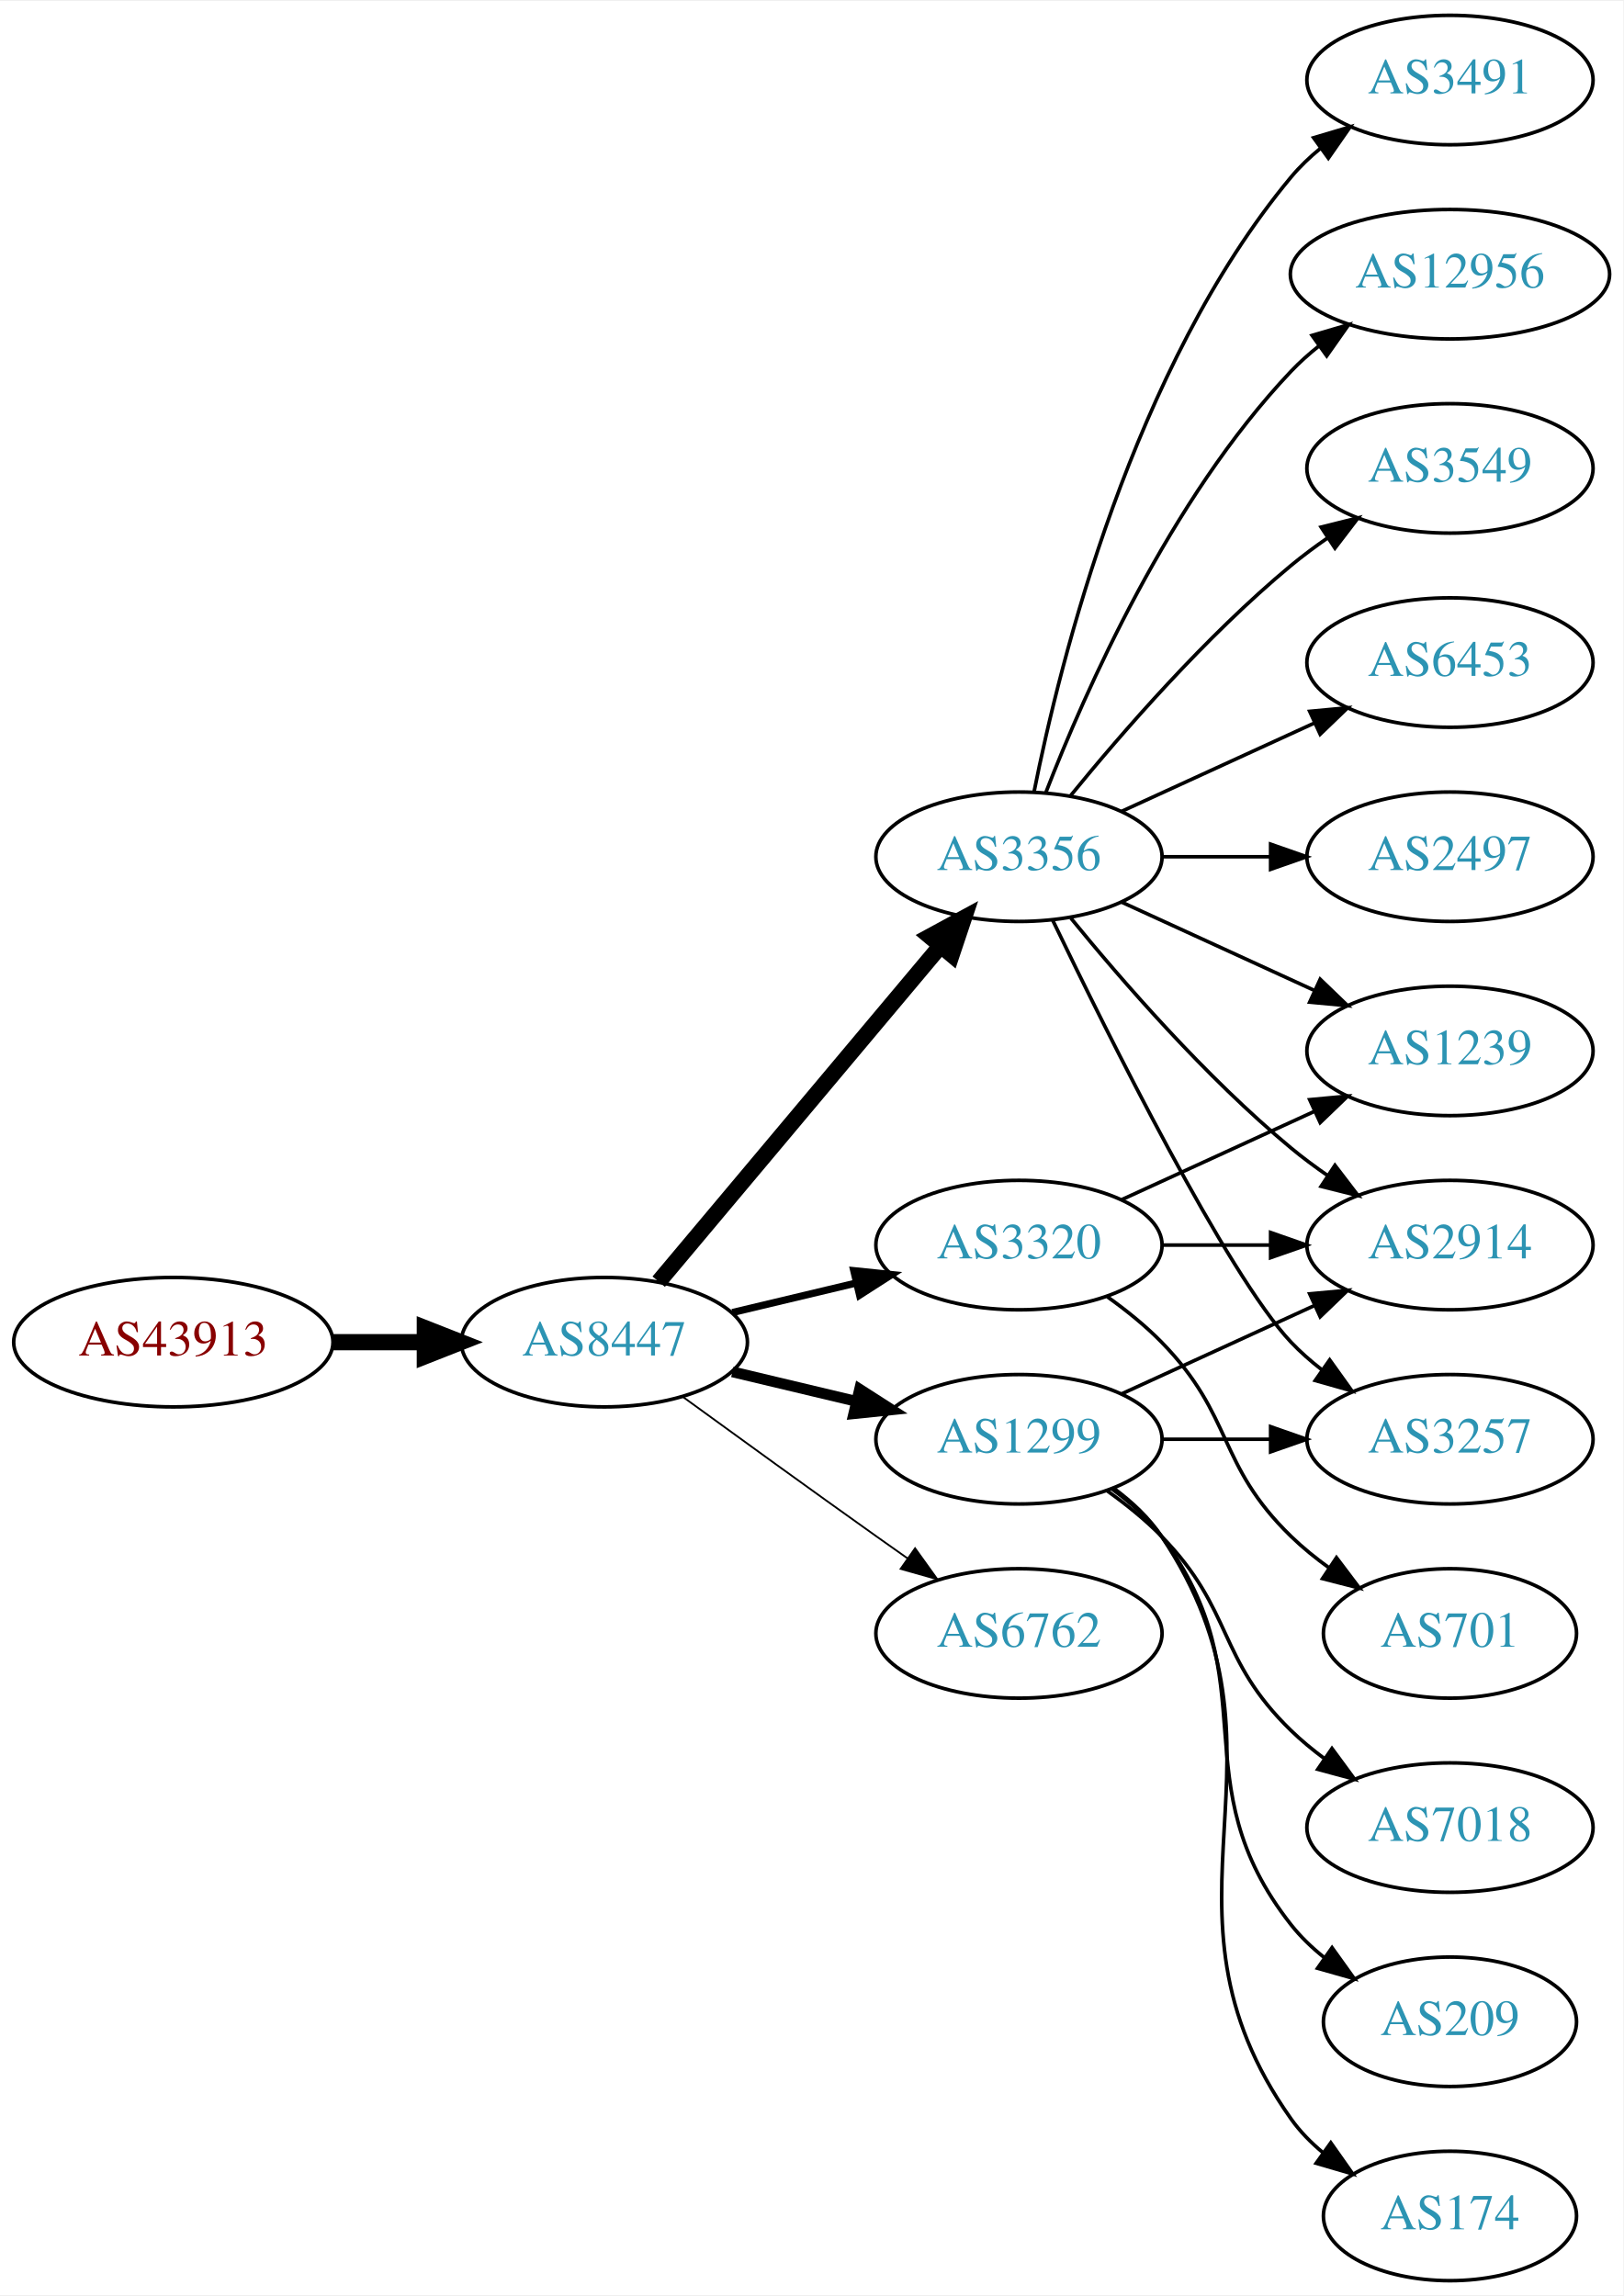
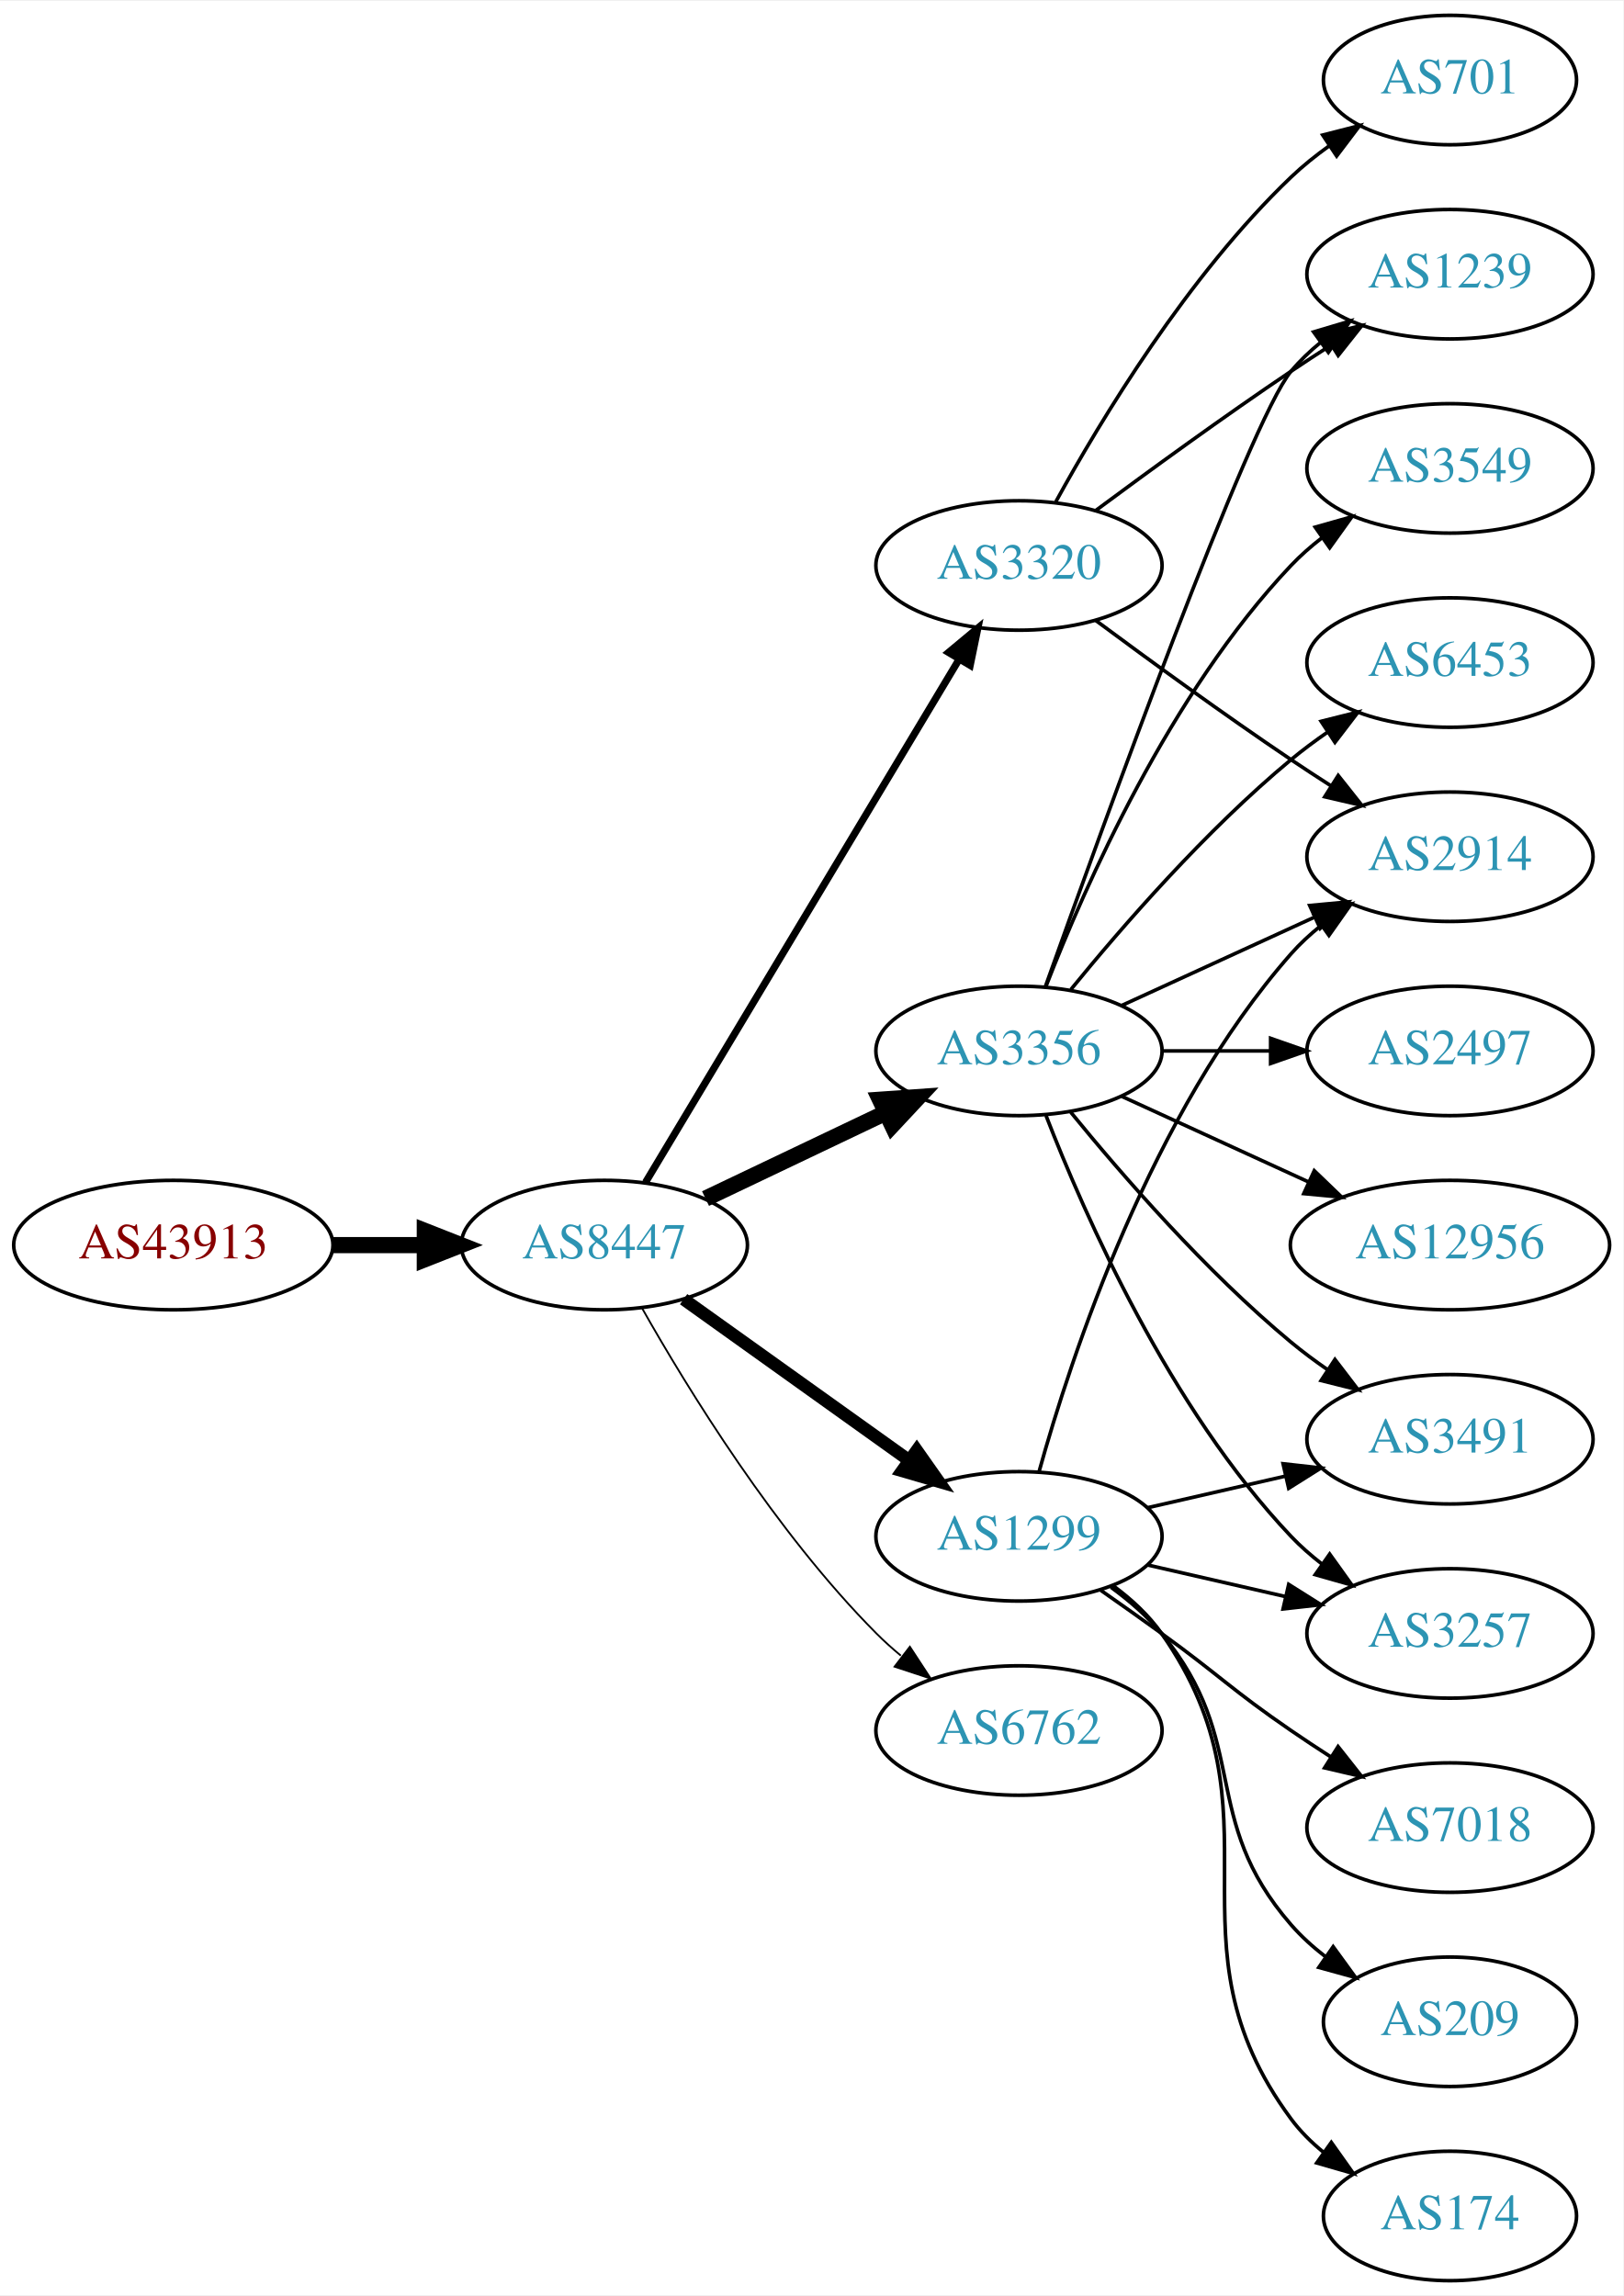
<svg xmlns="http://www.w3.org/2000/svg" xmlns:xlink="http://www.w3.org/1999/xlink" width="451pt" height="638pt" viewBox="0.00 0.00 451.37 638.00">
  <g id="graph0" class="graph" transform="scale(1 1) rotate(0) translate(4 634)">
    <polygon fill="white" stroke="none" points="-4,4 -4,-634 447.37,-634 447.37,4 -4,4" />
    <g id="node1" class="node">
      <g id="a_node1">
        <a xlink:href="/asn/43913" xlink:title="AS43913 ~ AT-AGES-AS [AT]">
-           <ellipse fill="#ffffff" stroke="black" cx="44.196" cy="-261" rx="44.393" ry="18" />
-           <text text-anchor="middle" x="44.196" y="-257.3" font-family="Times,serif" font-size="14.00" fill="#880000">AS43913</text>
+           <ellipse fill="#ffffff" stroke="black" cx="44.196" cy="-288" rx="44.393" ry="18" />
+           <text text-anchor="middle" x="44.196" y="-284.3" font-family="Times,serif" font-size="14.00" fill="#880000">AS43913</text>
        </a>
      </g>
    </g>
    <g id="node2" class="node">
      <g id="a_node2">
        <a xlink:href="/asn/8447" xlink:title="AS8447 ~ A1 Telekom Austria AG [AT]">
-           <ellipse fill="#ffffff" stroke="black" cx="164.039" cy="-261" rx="39.794" ry="18" />
-           <text text-anchor="middle" x="164.039" y="-257.3" font-family="Times,serif" font-size="14.00" fill="#2c94b3">AS8447</text>
+           <ellipse fill="#ffffff" stroke="black" cx="164.039" cy="-288" rx="39.794" ry="18" />
+           <text text-anchor="middle" x="164.039" y="-284.3" font-family="Times,serif" font-size="14.00" fill="#2c94b3">AS8447</text>
        </a>
      </g>
    </g>
    <g id="edge1" class="edge">
-       <path fill="none" stroke="black" stroke-width="4.5" d="M88.407,-261C96.72,-261 105.482,-261 113.965,-261" />
-       <polygon fill="black" stroke="black" stroke-width="4.5" points="114.123,-264.938 124.123,-261 114.123,-257.063 114.123,-264.938" />
+       <path fill="none" stroke="black" stroke-width="4.5" d="M88.407,-288C96.72,-288 105.482,-288 113.965,-288" />
+       <polygon fill="black" stroke="black" stroke-width="4.5" points="114.123,-291.938 124.123,-288 114.123,-284.063 114.123,-291.938" />
    </g>
    <g id="node3" class="node">
      <g id="a_node3">
        <a xlink:href="/asn/1299" xlink:title="AS1299 ~ Telia Carrier [EU]">
-           <ellipse fill="#ffffff" stroke="black" cx="279.332" cy="-234" rx="39.794" ry="18" />
-           <text text-anchor="middle" x="279.332" y="-230.3" font-family="Times,serif" font-size="14.00" fill="#2c94b3">AS1299</text>
+           <ellipse fill="#ffffff" stroke="black" cx="279.332" cy="-207" rx="39.794" ry="18" />
+           <text text-anchor="middle" x="279.332" y="-203.3" font-family="Times,serif" font-size="14.00" fill="#2c94b3">AS1299</text>
        </a>
      </g>
    </g>
    <g id="edge2" class="edge">
-       <path fill="none" stroke="black" stroke-width="3" d="M199.646,-252.752C210.517,-250.162 222.671,-247.265 234.114,-244.538" />
-       <polygon fill="black" stroke="black" stroke-width="3" points="235.02,-247.92 243.936,-242.197 233.397,-241.111 235.02,-247.92" />
+       <path fill="none" stroke="black" stroke-width="3.5" d="M186.083,-272.954C203.697,-260.361 229.036,-242.245 248.701,-228.184" />
+       <polygon fill="black" stroke="black" stroke-width="3.5" points="250.917,-230.903 257.016,-222.24 246.845,-225.209 250.917,-230.903" />
    </g>
    <g id="node4" class="node">
      <g id="a_node4">
-         <a xlink:href="/asn/3356" xlink:title="AS3356 ~ Level 3 Parent, LLC [US]">
-           <ellipse fill="#ffffff" stroke="black" cx="279.332" cy="-396" rx="39.794" ry="18" />
-           <text text-anchor="middle" x="279.332" y="-392.3" font-family="Times,serif" font-size="14.00" fill="#2c94b3">AS3356</text>
+         <a xlink:href="/asn/3320" xlink:title="AS3320 ~ DTAG [DE]">
+           <ellipse fill="#ffffff" stroke="black" cx="279.332" cy="-477" rx="39.794" ry="18" />
+           <text text-anchor="middle" x="279.332" y="-473.3" font-family="Times,serif" font-size="14.00" fill="#2c94b3">AS3320</text>
        </a>
      </g>
    </g>
    <g id="edge3" class="edge">
-       <path fill="none" stroke="black" stroke-width="4.5" d="M179.158,-277.825C198.833,-301.269 234.637,-343.934 257.415,-371.076" />
-       <polygon fill="black" stroke="black" stroke-width="4.5" points="254.59,-373.834 264.034,-378.963 260.622,-368.772 254.59,-373.834" />
+       <path fill="none" stroke="black" stroke-width="2" d="M175.494,-305.442C195.475,-338.775 239.18,-411.686 262.666,-450.866" />
+       <polygon fill="black" stroke="black" stroke-width="2" points="259.758,-452.823 267.902,-459.6 265.762,-449.224 259.758,-452.823" />
    </g>
    <g id="node5" class="node">
      <g id="a_node5">
-         <a xlink:href="/asn/3320" xlink:title="AS3320 ~ DTAG [DE]">
-           <ellipse fill="#ffffff" stroke="black" cx="279.332" cy="-288" rx="39.794" ry="18" />
-           <text text-anchor="middle" x="279.332" y="-284.3" font-family="Times,serif" font-size="14.00" fill="#2c94b3">AS3320</text>
+         <a xlink:href="/asn/3356" xlink:title="AS3356 ~ Level 3 Parent, LLC [US]">
+           <ellipse fill="#ffffff" stroke="black" cx="279.332" cy="-342" rx="39.794" ry="18" />
+           <text text-anchor="middle" x="279.332" y="-338.3" font-family="Times,serif" font-size="14.00" fill="#2c94b3">AS3356</text>
        </a>
      </g>
    </g>
    <g id="edge4" class="edge">
-       <path fill="none" stroke="black" stroke-width="2" d="M199.646,-269.248C210.517,-271.838 222.671,-274.735 234.114,-277.462" />
-       <polygon fill="black" stroke="black" stroke-width="2" points="233.397,-280.889 243.936,-279.803 235.02,-274.08 233.397,-280.889" />
+       <path fill="none" stroke="black" stroke-width="4.5" d="M192.175,-300.934C207.169,-308.081 225.99,-317.052 242.213,-324.785" />
+       <polygon fill="black" stroke="black" stroke-width="4.5" points="240.695,-328.423 251.417,-329.171 244.084,-321.314 240.695,-328.423" />
    </g>
    <g id="node6" class="node">
      <g id="a_node6">
        <a xlink:href="/asn/6762" xlink:title="AS6762 ~ TELECOM ITALIA SPARKLE S.p.A. [IT]">
-           <ellipse fill="#ffffff" stroke="black" cx="279.332" cy="-180" rx="39.794" ry="18" />
-           <text text-anchor="middle" x="279.332" y="-176.3" font-family="Times,serif" font-size="14.00" fill="#2c94b3">AS6762</text>
+           <ellipse fill="#ffffff" stroke="black" cx="279.332" cy="-153" rx="39.794" ry="18" />
+           <text text-anchor="middle" x="279.332" y="-149.3" font-family="Times,serif" font-size="14.00" fill="#2c94b3">AS6762</text>
        </a>
      </g>
    </g>
    <g id="edge5" class="edge">
-       <path fill="none" stroke="black" stroke-width="0.5" d="M185.887,-245.778C200.821,-234.909 221.435,-219.975 239.685,-207 242.506,-204.995 245.449,-202.915 248.397,-200.841" />
-       <polygon fill="black" stroke="black" stroke-width="0.5" points="250.443,-203.681 256.621,-195.074 246.424,-197.95 250.443,-203.681" />
+       <path fill="none" stroke="black" stroke-width="0.5" d="M174.498,-270.51C187.28,-247.904 211.712,-208.114 239.685,-180 241.796,-177.879 244.092,-175.812 246.477,-173.829" />
+       <polygon fill="black" stroke="black" stroke-width="0.5" points="248.993,-176.31 254.793,-167.444 244.73,-170.758 248.993,-176.31" />
    </g>
    <g id="node7" class="node">
      <g id="a_node7">
        <a xlink:href="/asn/2914" xlink:title="AS2914 ~ NTT America, Inc. [US]">
-           <ellipse fill="#ffffff" stroke="black" cx="399.174" cy="-288" rx="39.794" ry="18" />
-           <text text-anchor="middle" x="399.174" y="-284.3" font-family="Times,serif" font-size="14.00" fill="#2c94b3">AS2914</text>
-         </a>
-       </g>
-     </g>
-     <g id="edge6" class="edge">
-       <path fill="none" stroke="black" d="M307.96,-246.661C323.917,-253.973 344.188,-263.261 361.471,-271.181" />
-       <polygon fill="black" stroke="black" points="360.169,-274.435 370.718,-275.419 363.085,-268.071 360.169,-274.435" />
-     </g>
-     <g id="node8" class="node">
-       <g id="a_node8">
+           <ellipse fill="#ffffff" stroke="black" cx="399.174" cy="-396" rx="39.794" ry="18" />
+           <text text-anchor="middle" x="399.174" y="-392.3" font-family="Times,serif" font-size="14.00" fill="#2c94b3">AS2914</text>
+         </a>
+       </g>
+     </g>
+     <g id="edge9" class="edge">
+       <path fill="none" stroke="black" d="M284.904,-224.946C293.81,-256.995 316.094,-324.842 354.978,-369 357.462,-371.821 360.312,-374.449 363.337,-376.871" />
+       <polygon fill="black" stroke="black" points="361.455,-379.828 371.627,-382.791 365.523,-374.131 361.455,-379.828" />
+     </g>
+     <g id="node10" class="node">
+       <g id="a_node10">
        <a xlink:href="/asn/7018" xlink:title="AS7018 ~ AT&amp;T Services, Inc. [US]">
          <ellipse fill="#ffffff" stroke="black" cx="399.174" cy="-126" rx="39.794" ry="18" />
          <text text-anchor="middle" x="399.174" y="-122.3" font-family="Times,serif" font-size="14.00" fill="#2c94b3">AS7018</text>
        </a>
      </g>
    </g>
-     <g id="edge7" class="edge">
-       <path fill="none" stroke="black" d="M303.926,-219.611C309.182,-215.852 314.513,-211.563 318.978,-207 339.151,-186.383 334.285,-173.094 354.978,-153 357.823,-150.237 360.997,-147.614 364.297,-145.166" />
-       <polygon fill="black" stroke="black" points="366.363,-147.994 372.645,-139.462 362.414,-142.214 366.363,-147.994" />
-     </g>
-     <g id="node9" class="node">
-       <g id="a_node9">
-         <a xlink:href="/asn/3257" xlink:title="AS3257 ~ GTT [DE]">
+     <g id="edge10" class="edge">
+       <path fill="none" stroke="black" d="M302.089,-191.991C307.623,-188.121 313.542,-183.936 318.978,-180 335.178,-168.271 338.483,-164.311 354.978,-153 358.506,-150.581 362.244,-148.111 365.985,-145.698" />
+       <polygon fill="black" stroke="black" points="368.057,-148.528 374.626,-140.216 364.307,-142.618 368.057,-148.528" />
+     </g>
+     <g id="node11" class="node">
+       <g id="a_node11">
+         <a xlink:href="/asn/3491" xlink:title="AS3491 ~ PCCW Global, Inc. [US]">
          <ellipse fill="#ffffff" stroke="black" cx="399.174" cy="-234" rx="39.794" ry="18" />
-           <text text-anchor="middle" x="399.174" y="-230.3" font-family="Times,serif" font-size="14.00" fill="#2c94b3">AS3257</text>
-         </a>
-       </g>
-     </g>
-     <g id="edge8" class="edge">
-       <path fill="none" stroke="black" d="M319.244,-234C328.798,-234 339.147,-234 349.11,-234" />
-       <polygon fill="black" stroke="black" points="349.302,-237.5 359.302,-234 349.302,-230.5 349.302,-237.5" />
-     </g>
-     <g id="node10" class="node">
-       <g id="a_node10">
+           <text text-anchor="middle" x="399.174" y="-230.3" font-family="Times,serif" font-size="14.00" fill="#2c94b3">AS3491</text>
+         </a>
+       </g>
+     </g>
+     <g id="edge11" class="edge">
+       <path fill="none" stroke="black" d="M315.051,-214.955C327.051,-217.704 340.672,-220.825 353.364,-223.733" />
+       <polygon fill="black" stroke="black" points="352.767,-227.187 363.296,-226.009 354.33,-220.364 352.767,-227.187" />
+     </g>
+     <g id="node12" class="node">
+       <g id="a_node12">
        <a xlink:href="/asn/209" xlink:title="AS209 ~ CenturyLink Communications, LLC [US]">
          <ellipse fill="#ffffff" stroke="black" cx="399.174" cy="-72" rx="35.194" ry="18" />
          <text text-anchor="middle" x="399.174" y="-68.3" font-family="Times,serif" font-size="14.00" fill="#2c94b3">AS209</text>
        </a>
      </g>
    </g>
-     <g id="edge9" class="edge">
-       <path fill="none" stroke="black" d="M305.262,-220.118C310.338,-216.389 315.256,-211.984 318.978,-207 349.249,-166.458 323.679,-138.754 354.978,-99 357.625,-95.639 360.813,-92.584 364.245,-89.839" />
-       <polygon fill="black" stroke="black" points="366.383,-92.614 372.552,-84 362.358,-86.887 366.383,-92.614" />
-     </g>
-     <g id="node11" class="node">
-       <g id="a_node11">
+     <g id="edge12" class="edge">
+       <path fill="none" stroke="black" d="M304.912,-192.844C310.007,-189.128 315.02,-184.799 318.978,-180 344.043,-149.606 329.144,-128.742 354.978,-99 357.784,-95.77 361.071,-92.797 364.559,-90.098" />
+       <polygon fill="black" stroke="black" points="366.693,-92.878 372.925,-84.31 362.71,-87.121 366.693,-92.878" />
+     </g>
+     <g id="node13" class="node">
+       <g id="a_node13">
        <a xlink:href="/asn/174" xlink:title="AS174 ~ Cogent Communications [US]">
          <ellipse fill="#ffffff" stroke="black" cx="399.174" cy="-18" rx="35.194" ry="18" />
          <text text-anchor="middle" x="399.174" y="-14.3" font-family="Times,serif" font-size="14.00" fill="#2c94b3">AS174</text>
        </a>
      </g>
    </g>
-     <g id="edge10" class="edge">
-       <path fill="none" stroke="black" d="M305.651,-220.393C310.707,-216.649 315.518,-212.169 318.978,-207 360.003,-145.706 312.399,-105.225 354.978,-45 357.448,-41.507 360.527,-38.37 363.896,-35.579" />
-       <polygon fill="black" stroke="black" points="366.035,-38.352 372.136,-29.69 361.965,-32.657 366.035,-38.352" />
+     <g id="edge13" class="edge">
+       <path fill="none" stroke="black" d="M305.491,-193.284C310.555,-189.545 315.411,-185.096 318.978,-180 354.592,-129.131 318.075,-94.941 354.978,-45 357.521,-41.559 360.645,-38.455 364.04,-35.682" />
+       <polygon fill="black" stroke="black" points="366.178,-38.456 372.307,-29.814 362.127,-32.748 366.178,-38.456" />
+     </g>
+     <g id="node14" class="node">
+       <g id="a_node14">
+         <a xlink:href="/asn/3257" xlink:title="AS3257 ~ GTT [DE]">
+           <ellipse fill="#ffffff" stroke="black" cx="399.174" cy="-180" rx="39.794" ry="18" />
+           <text text-anchor="middle" x="399.174" y="-176.3" font-family="Times,serif" font-size="14.00" fill="#2c94b3">AS3257</text>
+         </a>
+       </g>
    </g>
    <g id="edge14" class="edge">
-       <path fill="none" stroke="black" d="M293.751,-378.935C307.865,-361.625 331.28,-334.655 354.978,-315 358.194,-312.332 361.695,-309.73 365.265,-307.259" />
-       <polygon fill="black" stroke="black" points="367.189,-310.183 373.622,-301.764 363.343,-304.334 367.189,-310.183" />
+       <path fill="none" stroke="black" d="M315.051,-199.045C327.051,-196.296 340.672,-193.175 353.364,-190.267" />
+       <polygon fill="black" stroke="black" points="354.33,-193.636 363.296,-187.991 352.767,-186.813 354.33,-193.636" />
+     </g>
+     <g id="edge6" class="edge">
+       <path fill="none" stroke="black" d="M300.662,-461.723C315.524,-450.696 336.269,-435.593 354.978,-423 358.527,-420.611 362.277,-418.161 366.026,-415.758" />
+       <polygon fill="black" stroke="black" points="368.094,-418.591 374.674,-410.288 364.352,-412.675 368.094,-418.591" />
+     </g>
+     <g id="node8" class="node">
+       <g id="a_node8">
+         <a xlink:href="/asn/1239" xlink:title="AS1239 ~ Sprint [US]">
+           <ellipse fill="#ffffff" stroke="black" cx="399.174" cy="-558" rx="39.794" ry="18" />
+           <text text-anchor="middle" x="399.174" y="-554.3" font-family="Times,serif" font-size="14.00" fill="#2c94b3">AS1239</text>
+         </a>
+       </g>
+     </g>
+     <g id="edge7" class="edge">
+       <path fill="none" stroke="black" d="M300.662,-492.277C315.524,-503.304 336.269,-518.407 354.978,-531 358.527,-533.389 362.277,-535.839 366.026,-538.242" />
+       <polygon fill="black" stroke="black" points="364.352,-541.325 374.674,-543.712 368.094,-535.409 364.352,-541.325" />
+     </g>
+     <g id="node9" class="node">
+       <g id="a_node9">
+         <a xlink:href="/asn/701" xlink:title="AS701 ~ UUNET [US]">
+           <ellipse fill="#ffffff" stroke="black" cx="399.174" cy="-612" rx="35.194" ry="18" />
+           <text text-anchor="middle" x="399.174" y="-608.3" font-family="Times,serif" font-size="14.00" fill="#2c94b3">AS701</text>
+         </a>
+       </g>
+     </g>
+     <g id="edge8" class="edge">
+       <path fill="none" stroke="black" d="M289.573,-494.713C302.118,-517.561 326.295,-557.611 354.978,-585 358.232,-588.107 361.899,-591.046 365.685,-593.76" />
+       <polygon fill="black" stroke="black" points="363.788,-596.701 374.054,-599.322 367.663,-590.872 363.788,-596.701" />
+     </g>
+     <g id="edge20" class="edge">
+       <path fill="none" stroke="black" d="M307.96,-354.661C323.917,-361.973 344.188,-371.261 361.471,-379.181" />
+       <polygon fill="black" stroke="black" points="360.169,-382.435 370.718,-383.419 363.085,-376.071 360.169,-382.435" />
    </g>
    <g id="edge18" class="edge">
-       <path fill="none" stroke="black" d="M288.679,-378.405C304.146,-346.268 337.291,-279.66 354.978,-261 357.564,-258.272 360.481,-255.706 363.55,-253.323" />
-       <polygon fill="black" stroke="black" points="365.728,-256.07 371.898,-247.457 361.704,-250.342 365.728,-256.07" />
-     </g>
-     <g id="node12" class="node">
-       <g id="a_node12">
-         <a xlink:href="/asn/12956" xlink:title="AS12956 ~ TELXIUS [ES]">
-           <ellipse fill="#ffffff" stroke="black" cx="399.174" cy="-558" rx="44.393" ry="18" />
-           <text text-anchor="middle" x="399.174" y="-554.3" font-family="Times,serif" font-size="14.00" fill="#2c94b3">AS12956</text>
-         </a>
-       </g>
-     </g>
-     <g id="edge11" class="edge">
-       <path fill="none" stroke="black" d="M286.855,-413.994C297.605,-441.728 321.262,-495.429 354.978,-531 357.362,-533.515 360.029,-535.893 362.835,-538.117" />
-       <polygon fill="black" stroke="black" points="360.828,-540.985 370.997,-543.961 364.904,-535.293 360.828,-540.985" />
-     </g>
-     <g id="node13" class="node">
-       <g id="a_node13">
+       <path fill="none" stroke="black" d="M286.662,-359.86C302.502,-404.267 343.411,-517.103 354.978,-531 357.383,-533.889 360.179,-536.563 363.172,-539.013" />
+       <polygon fill="black" stroke="black" points="361.26,-541.95 371.415,-544.973 365.361,-536.277 361.26,-541.95" />
+     </g>
+     <g id="edge22" class="edge">
+       <path fill="none" stroke="black" d="M293.751,-324.935C307.865,-307.625 331.28,-280.655 354.978,-261 358.194,-258.332 361.695,-255.73 365.265,-253.259" />
+       <polygon fill="black" stroke="black" points="367.189,-256.183 373.622,-247.764 363.343,-250.334 367.189,-256.183" />
+     </g>
+     <g id="edge15" class="edge">
+       <path fill="none" stroke="black" d="M286.855,-324.006C297.605,-296.272 321.262,-242.571 354.978,-207 357.564,-204.272 360.481,-201.706 363.55,-199.323" />
+       <polygon fill="black" stroke="black" points="365.728,-202.07 371.898,-193.457 361.704,-196.342 365.728,-202.07" />
+     </g>
+     <g id="node15" class="node">
+       <g id="a_node15">
        <a xlink:href="/asn/3549" xlink:title="AS3549 ~ Level 3 Parent, LLC [US]">
          <ellipse fill="#ffffff" stroke="black" cx="399.174" cy="-504" rx="39.794" ry="18" />
          <text text-anchor="middle" x="399.174" y="-500.3" font-family="Times,serif" font-size="14.00" fill="#2c94b3">AS3549</text>
        </a>
      </g>
    </g>
-     <g id="edge12" class="edge">
-       <path fill="none" stroke="black" d="M293.751,-413.065C307.865,-430.375 331.28,-457.345 354.978,-477 358.194,-479.668 361.695,-482.27 365.265,-484.741" />
-       <polygon fill="black" stroke="black" points="363.343,-487.666 373.622,-490.236 367.189,-481.817 363.343,-487.666" />
-     </g>
-     <g id="node14" class="node">
-       <g id="a_node14">
+     <g id="edge16" class="edge">
+       <path fill="none" stroke="black" d="M286.855,-359.994C297.605,-387.728 321.262,-441.429 354.978,-477 357.564,-479.728 360.481,-482.294 363.55,-484.677" />
+       <polygon fill="black" stroke="black" points="361.704,-487.658 371.898,-490.543 365.728,-481.93 361.704,-487.658" />
+     </g>
+     <g id="node16" class="node">
+       <g id="a_node16">
        <a xlink:href="/asn/6453" xlink:title="AS6453 ~ TATA COMMUNICATIONS (AMERICA) INC [US]">
          <ellipse fill="#ffffff" stroke="black" cx="399.174" cy="-450" rx="39.794" ry="18" />
          <text text-anchor="middle" x="399.174" y="-446.3" font-family="Times,serif" font-size="14.00" fill="#2c94b3">AS6453</text>
        </a>
      </g>
    </g>
-     <g id="edge13" class="edge">
-       <path fill="none" stroke="black" d="M307.96,-408.661C323.917,-415.973 344.188,-425.261 361.471,-433.181" />
-       <polygon fill="black" stroke="black" points="360.169,-436.435 370.718,-437.419 363.085,-430.071 360.169,-436.435" />
-     </g>
-     <g id="node15" class="node">
-       <g id="a_node15">
-         <a xlink:href="/asn/2497" xlink:title="AS2497 ~ Internet Initiative Japan Inc. [JP]">
-           <ellipse fill="#ffffff" stroke="black" cx="399.174" cy="-396" rx="39.794" ry="18" />
-           <text text-anchor="middle" x="399.174" y="-392.3" font-family="Times,serif" font-size="14.00" fill="#2c94b3">AS2497</text>
-         </a>
-       </g>
-     </g>
-     <g id="edge15" class="edge">
-       <path fill="none" stroke="black" d="M319.244,-396C328.798,-396 339.147,-396 349.11,-396" />
-       <polygon fill="black" stroke="black" points="349.302,-399.5 359.302,-396 349.302,-392.5 349.302,-399.5" />
-     </g>
-     <g id="node16" class="node">
-       <g id="a_node16">
-         <a xlink:href="/asn/1239" xlink:title="AS1239 ~ Sprint [US]">
-           <ellipse fill="#ffffff" stroke="black" cx="399.174" cy="-342" rx="39.794" ry="18" />
-           <text text-anchor="middle" x="399.174" y="-338.3" font-family="Times,serif" font-size="14.00" fill="#2c94b3">AS1239</text>
-         </a>
-       </g>
-     </g>
-     <g id="edge16" class="edge">
-       <path fill="none" stroke="black" d="M307.96,-383.339C323.917,-376.027 344.188,-366.739 361.471,-358.819" />
-       <polygon fill="black" stroke="black" points="363.085,-361.929 370.718,-354.581 360.169,-355.565 363.085,-361.929" />
+     <g id="edge17" class="edge">
+       <path fill="none" stroke="black" d="M293.751,-359.065C307.865,-376.375 331.28,-403.345 354.978,-423 358.194,-425.668 361.695,-428.27 365.265,-430.741" />
+       <polygon fill="black" stroke="black" points="363.343,-433.666 373.622,-436.236 367.189,-427.817 363.343,-433.666" />
    </g>
    <g id="node17" class="node">
      <g id="a_node17">
-         <a xlink:href="/asn/3491" xlink:title="AS3491 ~ PCCW Global, Inc. [US]">
-           <ellipse fill="#ffffff" stroke="black" cx="399.174" cy="-612" rx="39.794" ry="18" />
-           <text text-anchor="middle" x="399.174" y="-608.3" font-family="Times,serif" font-size="14.00" fill="#2c94b3">AS3491</text>
-         </a>
-       </g>
-     </g>
-     <g id="edge17" class="edge">
-       <path fill="none" stroke="black" d="M283.53,-414.073C290.694,-450.141 310.968,-532.125 354.978,-585 357.383,-587.889 360.179,-590.563 363.172,-593.013" />
-       <polygon fill="black" stroke="black" points="361.26,-595.95 371.415,-598.973 365.361,-590.277 361.26,-595.95" />
-     </g>
-     <g id="edge21" class="edge">
-       <path fill="none" stroke="black" d="M319.244,-288C328.798,-288 339.147,-288 349.11,-288" />
-       <polygon fill="black" stroke="black" points="349.302,-291.5 359.302,-288 349.302,-284.5 349.302,-291.5" />
-     </g>
-     <g id="edge20" class="edge">
-       <path fill="none" stroke="black" d="M307.96,-300.661C323.917,-307.973 344.188,-317.261 361.471,-325.181" />
-       <polygon fill="black" stroke="black" points="360.169,-328.435 370.718,-329.419 363.085,-322.071 360.169,-328.435" />
+         <a xlink:href="/asn/2497" xlink:title="AS2497 ~ Internet Initiative Japan Inc. [JP]">
+           <ellipse fill="#ffffff" stroke="black" cx="399.174" cy="-342" rx="39.794" ry="18" />
+           <text text-anchor="middle" x="399.174" y="-338.3" font-family="Times,serif" font-size="14.00" fill="#2c94b3">AS2497</text>
+         </a>
+       </g>
+     </g>
+     <g id="edge19" class="edge">
+       <path fill="none" stroke="black" d="M319.244,-342C328.798,-342 339.147,-342 349.11,-342" />
+       <polygon fill="black" stroke="black" points="349.302,-345.5 359.302,-342 349.302,-338.5 349.302,-345.5" />
    </g>
    <g id="node18" class="node">
      <g id="a_node18">
-         <a xlink:href="/asn/701" xlink:title="AS701 ~ UUNET [US]">
-           <ellipse fill="#ffffff" stroke="black" cx="399.174" cy="-180" rx="35.194" ry="18" />
-           <text text-anchor="middle" x="399.174" y="-176.3" font-family="Times,serif" font-size="14.00" fill="#2c94b3">AS701</text>
-         </a>
-       </g>
-     </g>
-     <g id="edge19" class="edge">
-       <path fill="none" stroke="black" d="M303.926,-273.611C309.182,-269.852 314.513,-265.563 318.978,-261 339.151,-240.383 334.285,-227.094 354.978,-207 358.206,-203.866 361.857,-200.911 365.635,-198.188" />
-       <polygon fill="black" stroke="black" points="367.614,-201.075 373.995,-192.617 363.732,-195.25 367.614,-201.075" />
+         <a xlink:href="/asn/12956" xlink:title="AS12956 ~ TELXIUS [ES]">
+           <ellipse fill="#ffffff" stroke="black" cx="399.174" cy="-288" rx="44.393" ry="18" />
+           <text text-anchor="middle" x="399.174" y="-284.3" font-family="Times,serif" font-size="14.00" fill="#2c94b3">AS12956</text>
+         </a>
+       </g>
+     </g>
+     <g id="edge21" class="edge">
+       <path fill="none" stroke="black" d="M307.96,-329.339C323.458,-322.238 343.025,-313.272 359.971,-305.506" />
+       <polygon fill="black" stroke="black" points="361.441,-308.683 369.074,-301.335 358.525,-302.319 361.441,-308.683" />
    </g>
  </g>
</svg>
